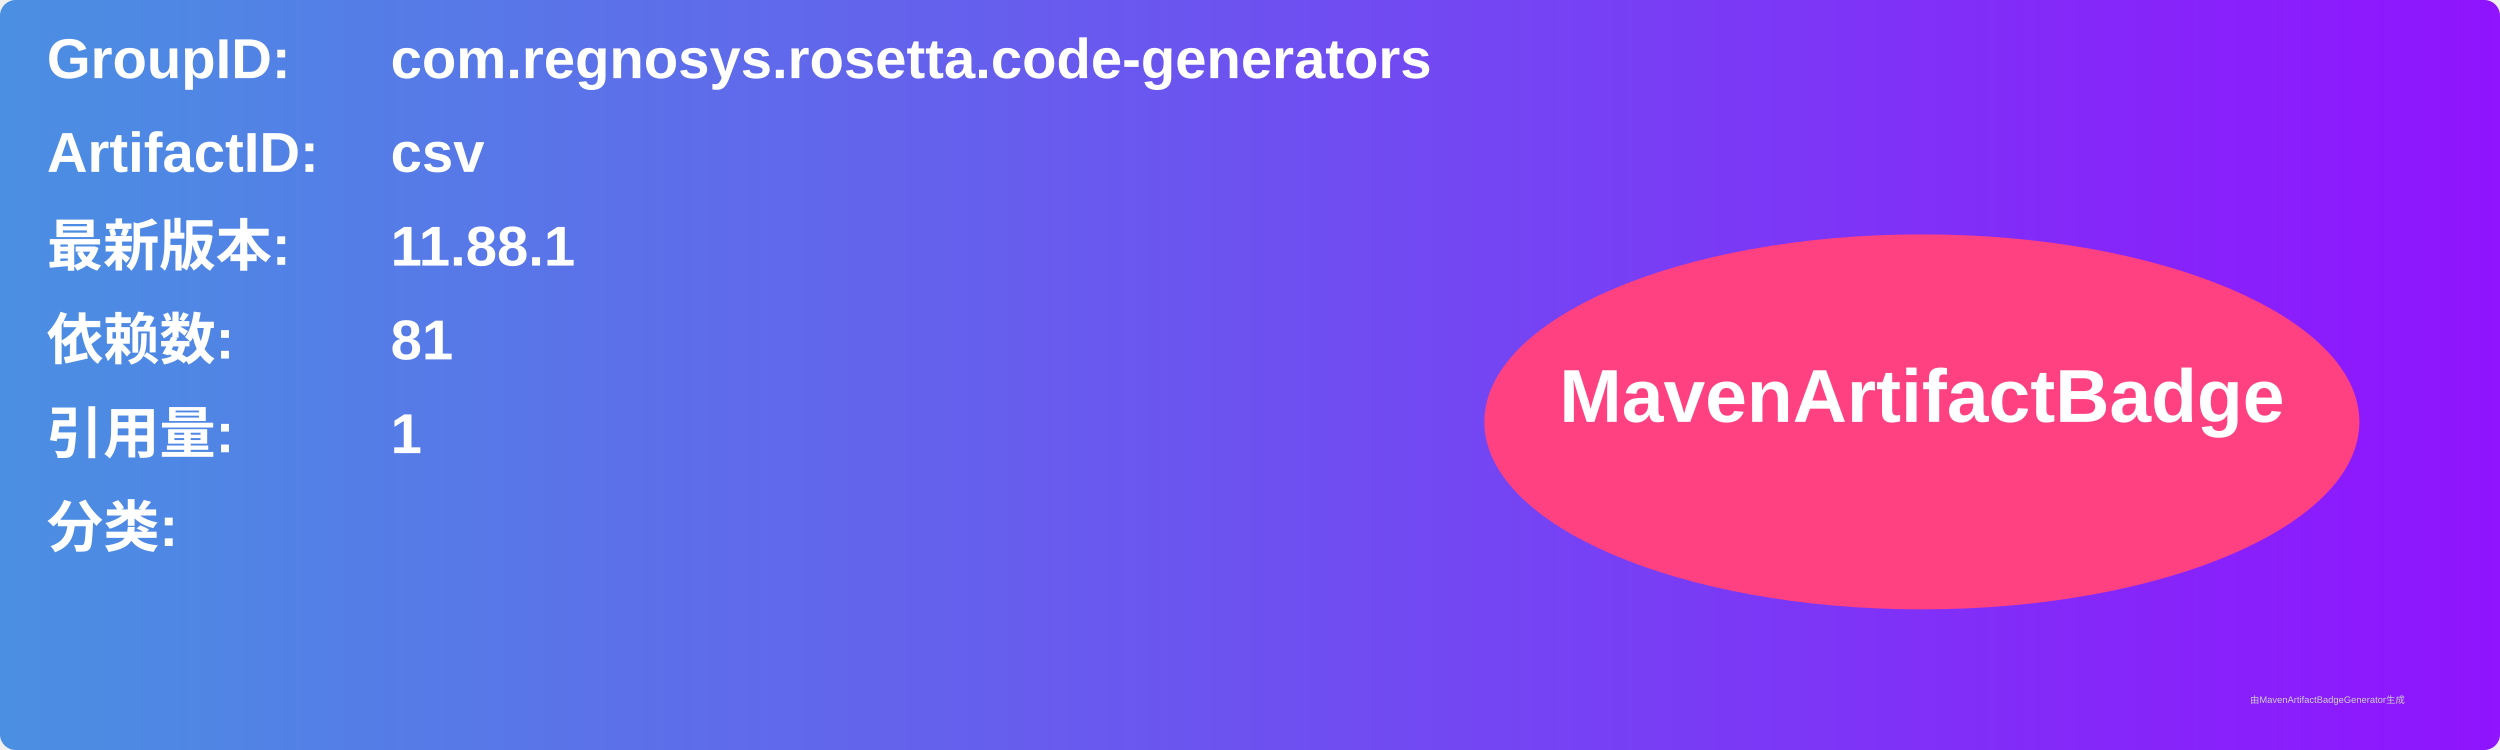
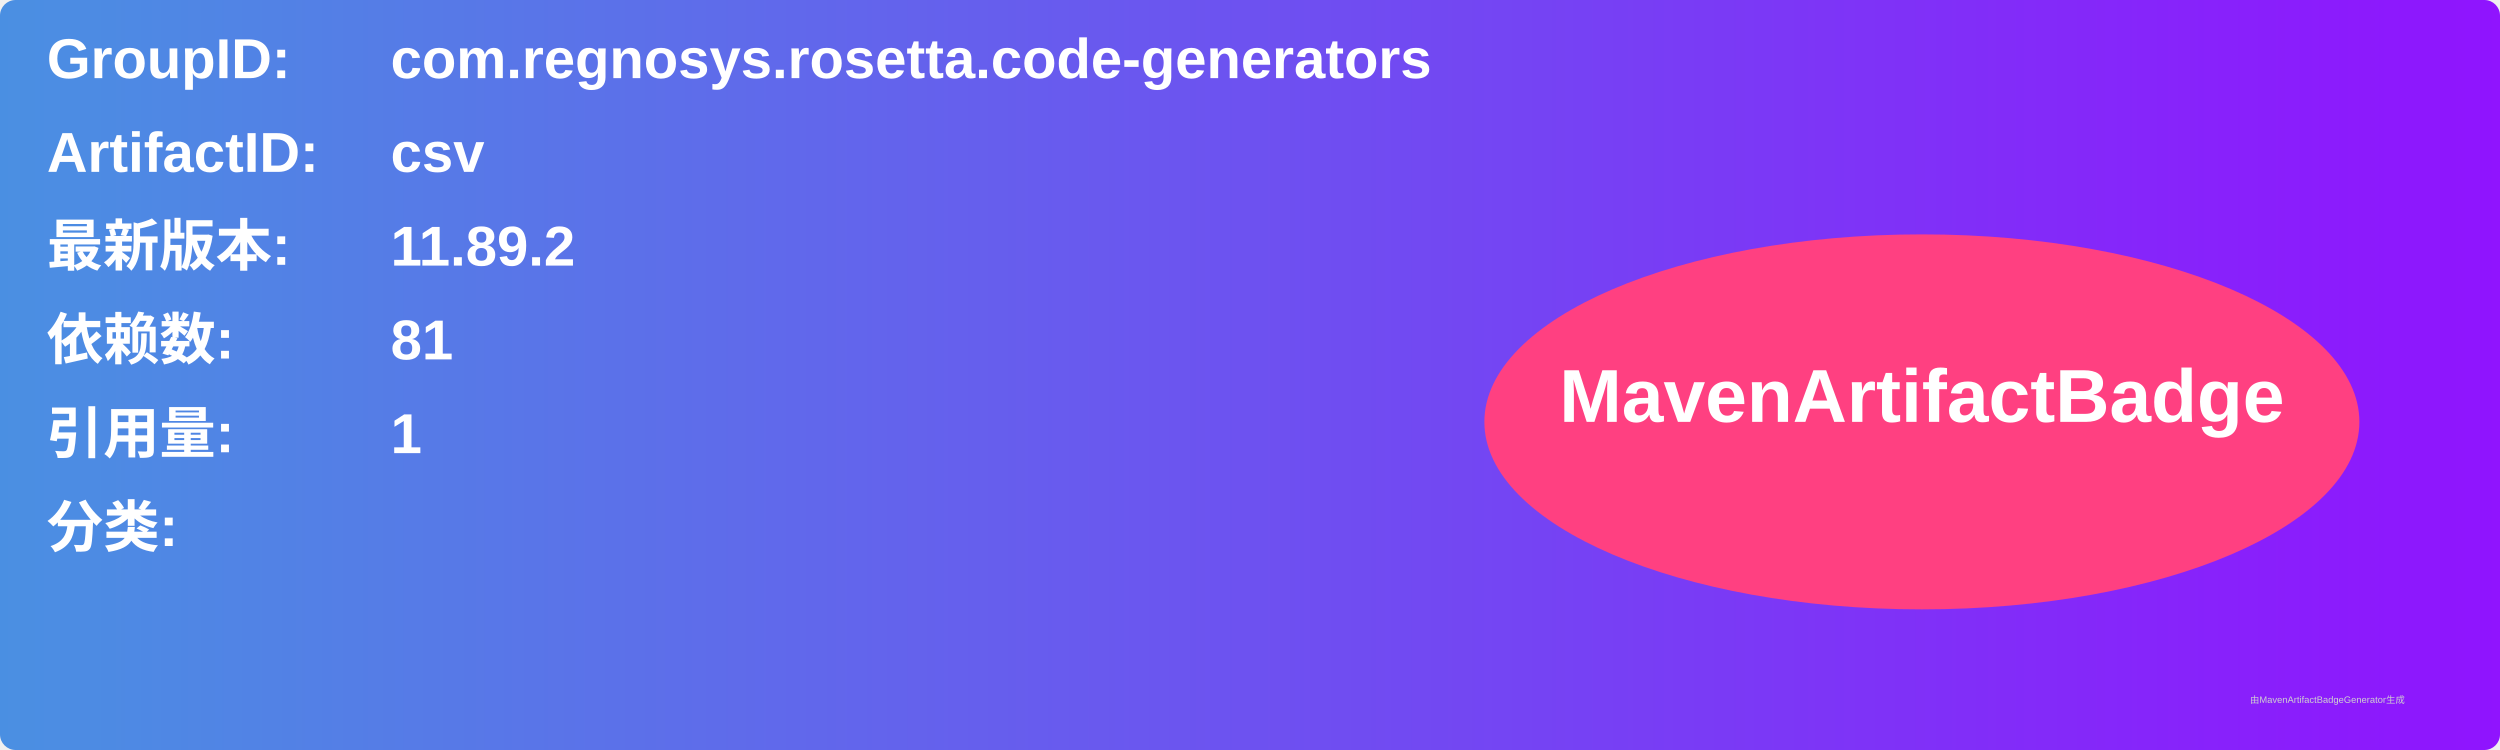
<svg xmlns="http://www.w3.org/2000/svg" width="800" height="240" viewBox="0 0 800 240">
  <linearGradient id="grad" x1="0%" y1="0%" x2="100%" y2="0%">
    <stop offset="0%" stop-color="#4a90e2" />
    <stop offset="100%" stop-color="#9013fe" />
  </linearGradient>
  <rect width="100%" height="100%" rx="5" ry="5" fill="url(#grad)" />
  <g transform="translate(15, 15)">
    <text x="0" y="10" font-family="Arial" font-size="18" fill="white" font-weight="bold" width="260">GroupID:</text>
    <text x="110" y="10" font-family="Arial" font-size="18" fill="white" font-weight="bold" width="460">com.regnosys.rosetta.code-generators</text>
    <text x="0" y="40" font-family="Arial" font-size="18" fill="white" font-weight="bold" width="260">ArtifactID:</text>
    <text x="110" y="40" font-family="Arial" font-size="18" fill="white" font-weight="bold" width="460">csv</text>
    <text x="0" y="70" font-family="Arial" font-size="18" fill="white" font-weight="bold">最新版本:</text>
    <text x="110" y="70" font-family="Arial" font-size="18" fill="white" font-weight="bold">
-       <tspan font-weight="bold">11.88.1</tspan>
+       <tspan font-weight="bold">11.89.2</tspan>
    </text>
    <text x="0" y="100" font-family="Arial" font-size="18" fill="white" font-weight="bold">依赖数: </text>
    <text x="110" y="100" font-family="Arial" font-size="18" fill="white">
      <tspan font-weight="bold">81</tspan>
    </text>
    <text x="0" y="130" font-family="Arial" font-size="18" fill="white" font-weight="bold">引用量: </text>
    <text x="110" y="130" font-family="Arial" font-size="18" fill="white">
      <tspan font-weight="bold">1</tspan>
    </text>
    <text x="0" y="160" font-family="Arial" font-size="18" fill="white" font-weight="bold">分类:</text>
    <text x="10" y="190" font-family="Arial" font-size="10" fill="white">
      <tspan font-weight="bold" />
    </text>
    <ellipse cx="600" cy="120" rx="140" ry="60" fill="#ff4081" />
    <text x="600" y="120" text-anchor="middle" font-family="Arial" font-size="24" fill="white" font-weight="bold">MavenArtifactBadge</text>
  </g>
  <text x="720" y="225" font-family="Arial" font-size="3" fill="#d0d0d0">由MavenArtifactBadgeGenerator生成</text>
</svg>
